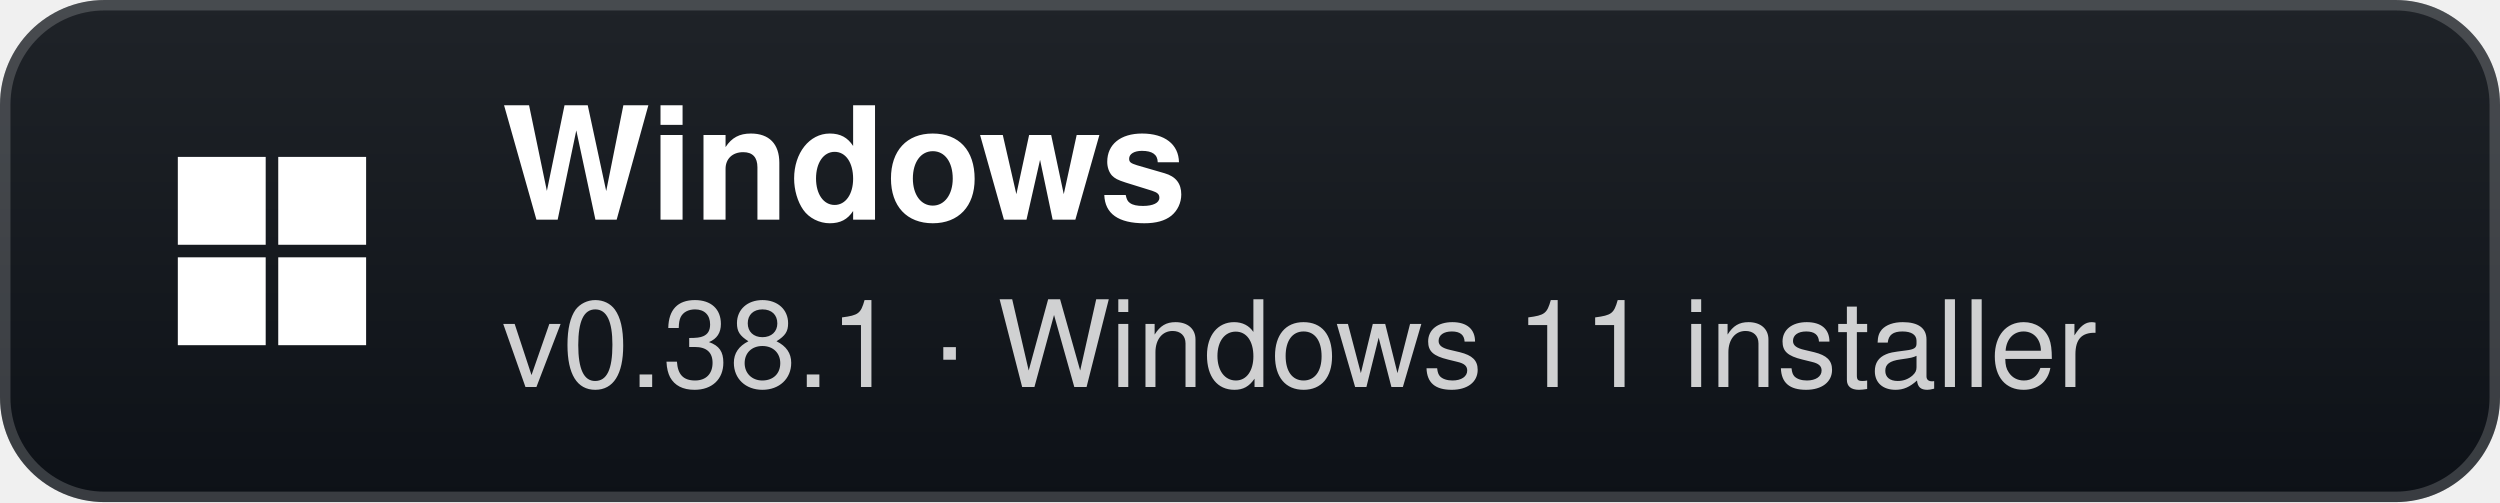
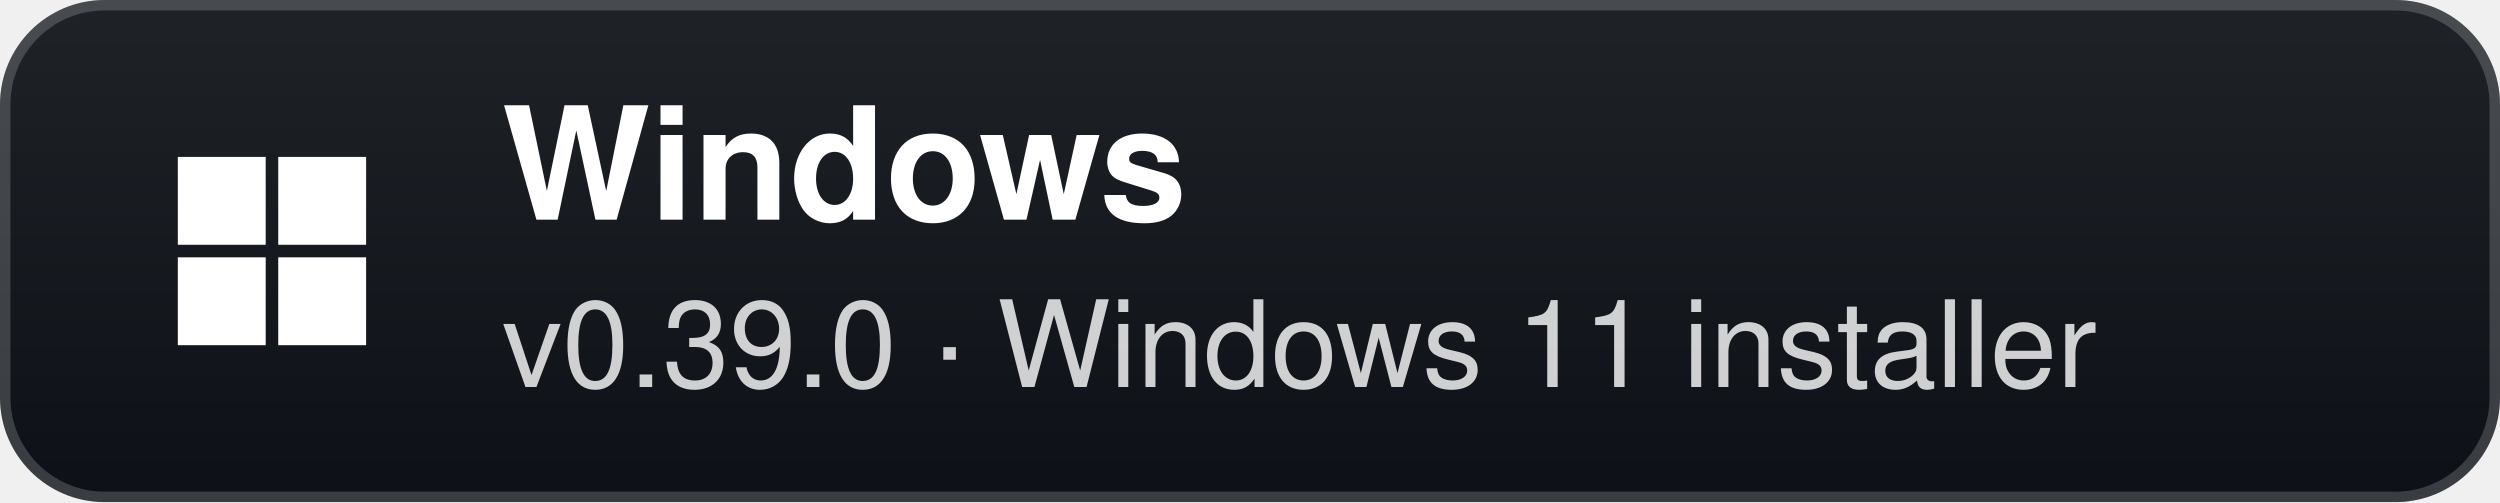
- <svg xmlns="http://www.w3.org/2000/svg" width="239" height="48" viewBox="0 0 239 48" role="img" aria-label="Windows: v0.38.1 · Windows 11 installer">
+ <svg xmlns="http://www.w3.org/2000/svg" width="239" height="48" viewBox="0 0 239 48" role="img" aria-label="Windows: v0.39.0 · Windows 11 installer">
  <defs>
    <linearGradient id="g" x1="0" y1="0" x2="0" y2="1">
      <stop offset="0" stop-color="#1f2328" />
      <stop offset="1" stop-color="#0d1117" />
    </linearGradient>
  </defs>
  <rect width="239" height="48" rx="10" fill="url(#g)" />
  <rect x="0.5" y="0.5" width="238" height="47" rx="9.5" fill="none" stroke="#ffffff" stroke-opacity="0.18" />
  <g transform="translate(26 24)">
    <rect x="-9" y="-9" width="8.4" height="8.4" fill="#fff" />
    <rect x="0.6" y="-9" width="8.4" height="8.4" fill="#fff" />
    <rect x="-9" y="0.6" width="8.4" height="8.4" fill="#fff" />
    <rect x="0.6" y="0.6" width="8.4" height="8.4" fill="#fff" />
  </g>
  <text x="48" y="21" fill="#ffffff" font-family="'Segoe UI',-apple-system,BlinkMacSystemFont,Helvetica,Arial,sans-serif" font-size="15" font-weight="700">Windows</text>
-   <text x="48" y="37" fill="#ffffff" fill-opacity="0.8" font-family="'Segoe UI',-apple-system,BlinkMacSystemFont,Helvetica,Arial,sans-serif" font-size="11.5">v0.38.1 · Windows 11 installer</text>
+   <text x="48" y="37" fill="#ffffff" fill-opacity="0.8" font-family="'Segoe UI',-apple-system,BlinkMacSystemFont,Helvetica,Arial,sans-serif" font-size="11.5">v0.39.0 · Windows 11 installer</text>
</svg>
